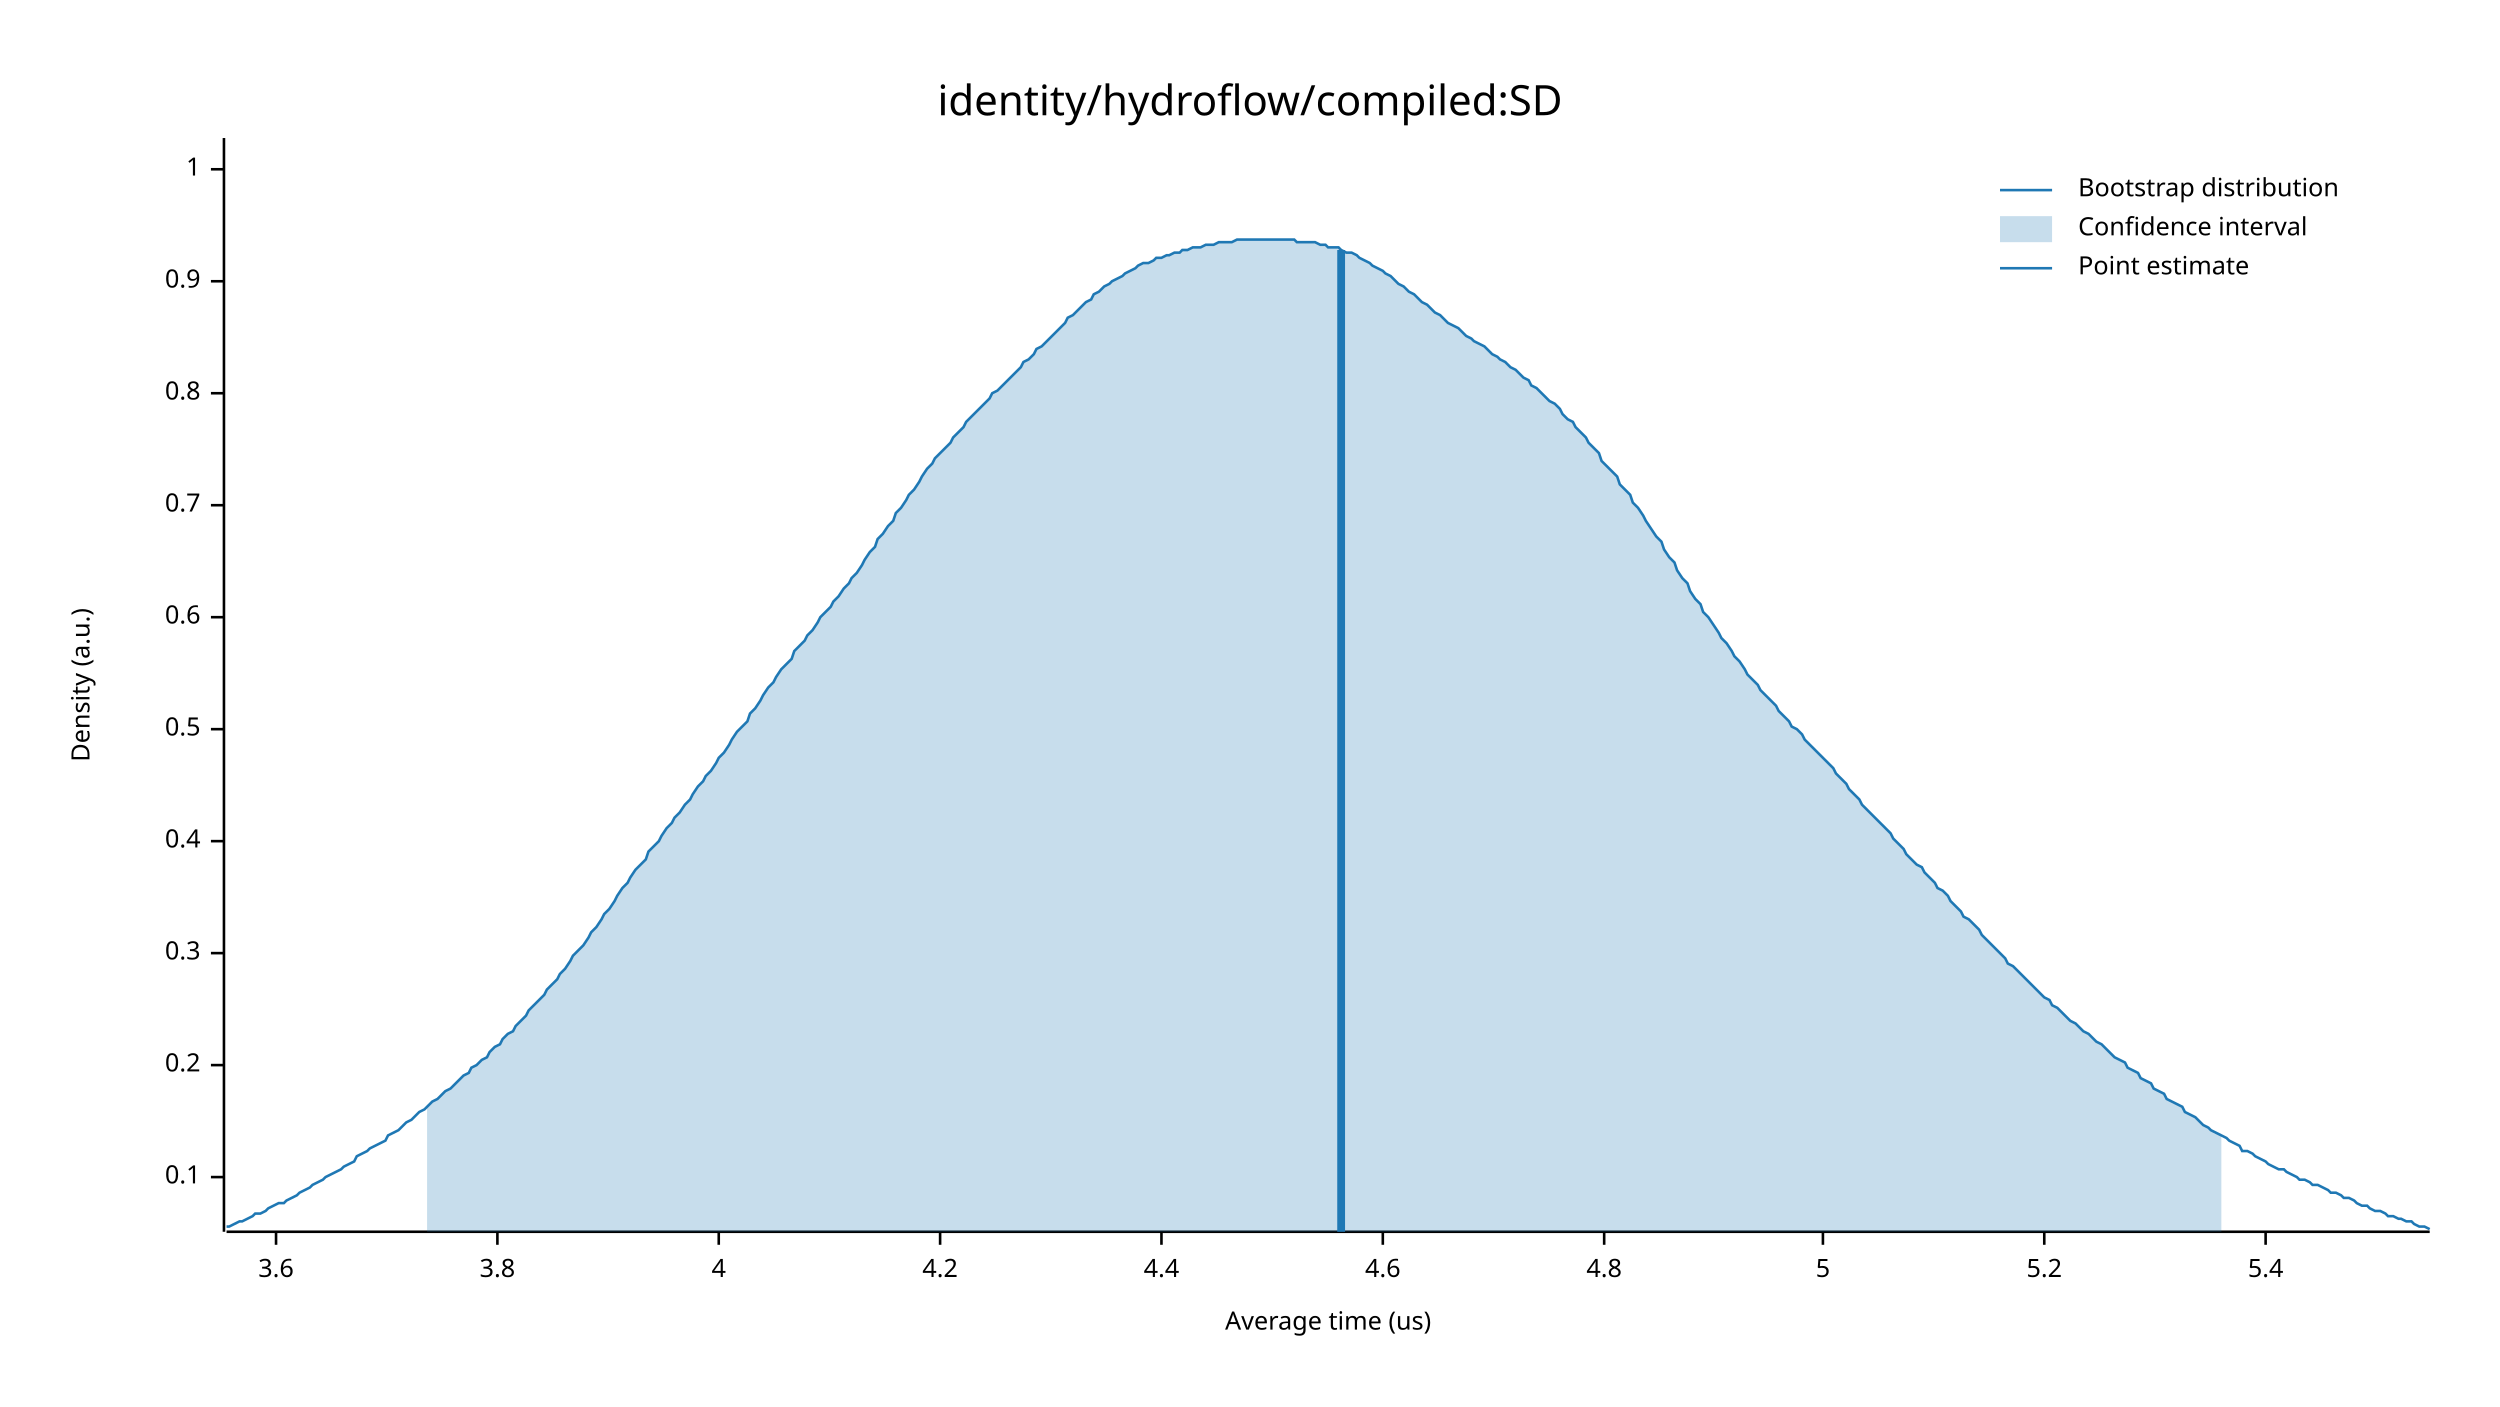
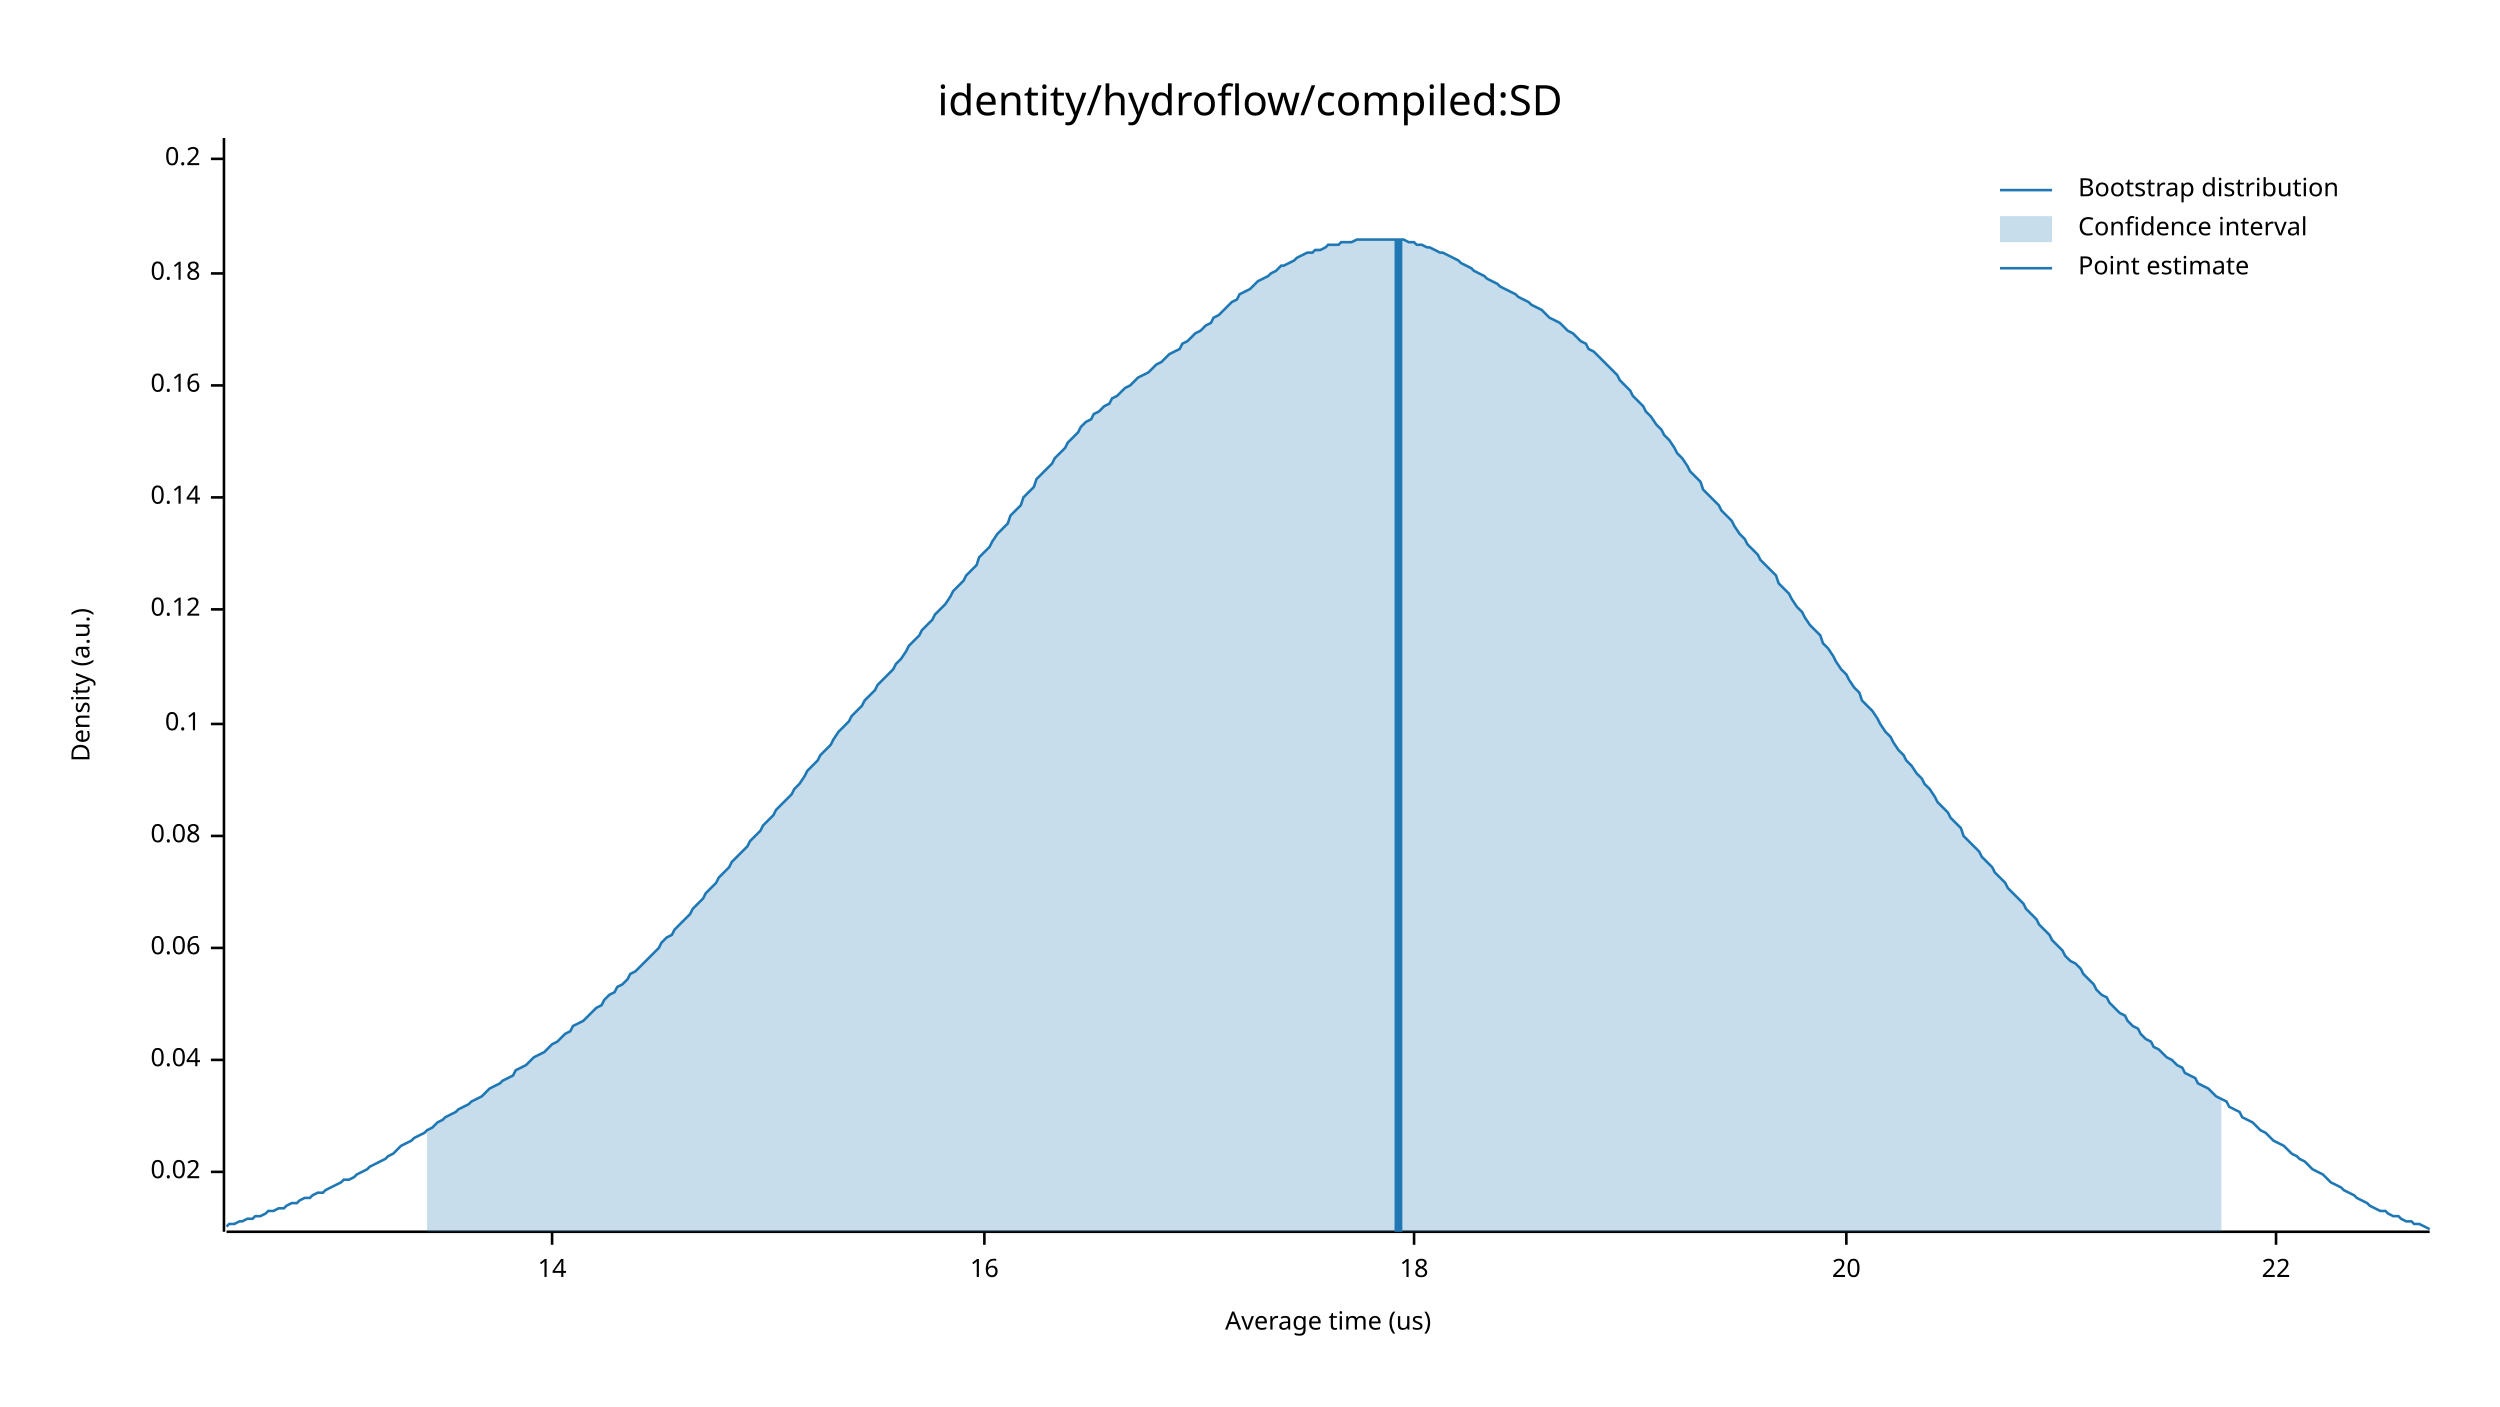
<svg xmlns="http://www.w3.org/2000/svg" width="960" height="540" viewBox="0 0 960 540">
  <text x="480" y="32" dy="0.76em" text-anchor="middle" font-family="sans-serif" font-size="16.129" opacity="1" fill="#000000">
identity/hydroflow/compiled:SD
</text>
  <text x="27" y="263" dy="0.76em" text-anchor="middle" font-family="sans-serif" font-size="9.677" opacity="1" fill="#000000" transform="rotate(270, 27, 263)">
Density (a.u.)
</text>
  <text x="510" y="513" dy="-0.5ex" text-anchor="middle" font-family="sans-serif" font-size="9.677" opacity="1" fill="#000000">
Average time (us)
</text>
  <polyline fill="none" opacity="1" stroke="#000000" stroke-width="1" points="86,53 86,473 " />
-   <text x="77" y="452" dy="0.5ex" text-anchor="end" font-family="sans-serif" font-size="9.677" opacity="1" fill="#000000">
+   <text x="77" y="450" dy="0.5ex" text-anchor="end" font-family="sans-serif" font-size="9.677" opacity="1" fill="#000000">
+ 0.02
+ </text>
+   <polyline fill="none" opacity="1" stroke="#000000" stroke-width="1" points="81,450 86,450 " />
+   <text x="77" y="407" dy="0.5ex" text-anchor="end" font-family="sans-serif" font-size="9.677" opacity="1" fill="#000000">
+ 0.04
+ </text>
+   <polyline fill="none" opacity="1" stroke="#000000" stroke-width="1" points="81,407 86,407 " />
+   <text x="77" y="364" dy="0.5ex" text-anchor="end" font-family="sans-serif" font-size="9.677" opacity="1" fill="#000000">
+ 0.06
+ </text>
+   <polyline fill="none" opacity="1" stroke="#000000" stroke-width="1" points="81,364 86,364 " />
+   <text x="77" y="321" dy="0.5ex" text-anchor="end" font-family="sans-serif" font-size="9.677" opacity="1" fill="#000000">
+ 0.08
+ </text>
+   <polyline fill="none" opacity="1" stroke="#000000" stroke-width="1" points="81,321 86,321 " />
+   <text x="77" y="278" dy="0.5ex" text-anchor="end" font-family="sans-serif" font-size="9.677" opacity="1" fill="#000000">
0.1
</text>
-   <polyline fill="none" opacity="1" stroke="#000000" stroke-width="1" points="81,452 86,452 " />
-   <text x="77" y="409" dy="0.5ex" text-anchor="end" font-family="sans-serif" font-size="9.677" opacity="1" fill="#000000">
+   <polyline fill="none" opacity="1" stroke="#000000" stroke-width="1" points="81,278 86,278 " />
+   <text x="77" y="234" dy="0.5ex" text-anchor="end" font-family="sans-serif" font-size="9.677" opacity="1" fill="#000000">
+ 0.12
+ </text>
+   <polyline fill="none" opacity="1" stroke="#000000" stroke-width="1" points="81,234 86,234 " />
+   <text x="77" y="191" dy="0.5ex" text-anchor="end" font-family="sans-serif" font-size="9.677" opacity="1" fill="#000000">
+ 0.14
+ </text>
+   <polyline fill="none" opacity="1" stroke="#000000" stroke-width="1" points="81,191 86,191 " />
+   <text x="77" y="148" dy="0.5ex" text-anchor="end" font-family="sans-serif" font-size="9.677" opacity="1" fill="#000000">
+ 0.16
+ </text>
+   <polyline fill="none" opacity="1" stroke="#000000" stroke-width="1" points="81,148 86,148 " />
+   <text x="77" y="105" dy="0.5ex" text-anchor="end" font-family="sans-serif" font-size="9.677" opacity="1" fill="#000000">
+ 0.18
+ </text>
+   <polyline fill="none" opacity="1" stroke="#000000" stroke-width="1" points="81,105 86,105 " />
+   <text x="77" y="61" dy="0.5ex" text-anchor="end" font-family="sans-serif" font-size="9.677" opacity="1" fill="#000000">
0.2
</text>
-   <polyline fill="none" opacity="1" stroke="#000000" stroke-width="1" points="81,409 86,409 " />
-   <text x="77" y="366" dy="0.5ex" text-anchor="end" font-family="sans-serif" font-size="9.677" opacity="1" fill="#000000">
- 0.3
+   <polyline fill="none" opacity="1" stroke="#000000" stroke-width="1" points="81,61 86,61 " />
+   <polyline fill="none" opacity="1" stroke="#000000" stroke-width="1" points="87,473 933,473 " />
+   <text x="212" y="483" dy="0.76em" text-anchor="middle" font-family="sans-serif" font-size="9.677" opacity="1" fill="#000000">
+ 14
</text>
-   <polyline fill="none" opacity="1" stroke="#000000" stroke-width="1" points="81,366 86,366 " />
-   <text x="77" y="323" dy="0.5ex" text-anchor="end" font-family="sans-serif" font-size="9.677" opacity="1" fill="#000000">
- 0.4
+   <polyline fill="none" opacity="1" stroke="#000000" stroke-width="1" points="212,473 212,478 " />
+   <text x="378" y="483" dy="0.76em" text-anchor="middle" font-family="sans-serif" font-size="9.677" opacity="1" fill="#000000">
+ 16
</text>
-   <polyline fill="none" opacity="1" stroke="#000000" stroke-width="1" points="81,323 86,323 " />
-   <text x="77" y="280" dy="0.5ex" text-anchor="end" font-family="sans-serif" font-size="9.677" opacity="1" fill="#000000">
- 0.5
+   <polyline fill="none" opacity="1" stroke="#000000" stroke-width="1" points="378,473 378,478 " />
+   <text x="543" y="483" dy="0.76em" text-anchor="middle" font-family="sans-serif" font-size="9.677" opacity="1" fill="#000000">
+ 18
</text>
-   <polyline fill="none" opacity="1" stroke="#000000" stroke-width="1" points="81,280 86,280 " />
-   <text x="77" y="237" dy="0.5ex" text-anchor="end" font-family="sans-serif" font-size="9.677" opacity="1" fill="#000000">
- 0.6
+   <polyline fill="none" opacity="1" stroke="#000000" stroke-width="1" points="543,473 543,478 " />
+   <text x="709" y="483" dy="0.76em" text-anchor="middle" font-family="sans-serif" font-size="9.677" opacity="1" fill="#000000">
+ 20
</text>
-   <polyline fill="none" opacity="1" stroke="#000000" stroke-width="1" points="81,237 86,237 " />
-   <text x="77" y="194" dy="0.5ex" text-anchor="end" font-family="sans-serif" font-size="9.677" opacity="1" fill="#000000">
- 0.7
+   <polyline fill="none" opacity="1" stroke="#000000" stroke-width="1" points="709,473 709,478 " />
+   <text x="874" y="483" dy="0.76em" text-anchor="middle" font-family="sans-serif" font-size="9.677" opacity="1" fill="#000000">
+ 22
</text>
-   <polyline fill="none" opacity="1" stroke="#000000" stroke-width="1" points="81,194 86,194 " />
-   <text x="77" y="151" dy="0.5ex" text-anchor="end" font-family="sans-serif" font-size="9.677" opacity="1" fill="#000000">
- 0.8
- </text>
-   <polyline fill="none" opacity="1" stroke="#000000" stroke-width="1" points="81,151 86,151 " />
-   <text x="77" y="108" dy="0.5ex" text-anchor="end" font-family="sans-serif" font-size="9.677" opacity="1" fill="#000000">
- 0.9
- </text>
-   <polyline fill="none" opacity="1" stroke="#000000" stroke-width="1" points="81,108 86,108 " />
-   <text x="77" y="65" dy="0.5ex" text-anchor="end" font-family="sans-serif" font-size="9.677" opacity="1" fill="#000000">
- 1
- </text>
-   <polyline fill="none" opacity="1" stroke="#000000" stroke-width="1" points="81,65 86,65 " />
-   <polyline fill="none" opacity="1" stroke="#000000" stroke-width="1" points="87,473 933,473 " />
-   <text x="106" y="483" dy="0.76em" text-anchor="middle" font-family="sans-serif" font-size="9.677" opacity="1" fill="#000000">
- 3.6
- </text>
-   <polyline fill="none" opacity="1" stroke="#000000" stroke-width="1" points="106,473 106,478 " />
-   <text x="191" y="483" dy="0.76em" text-anchor="middle" font-family="sans-serif" font-size="9.677" opacity="1" fill="#000000">
- 3.8
- </text>
-   <polyline fill="none" opacity="1" stroke="#000000" stroke-width="1" points="191,473 191,478 " />
-   <text x="276" y="483" dy="0.76em" text-anchor="middle" font-family="sans-serif" font-size="9.677" opacity="1" fill="#000000">
- 4
- </text>
-   <polyline fill="none" opacity="1" stroke="#000000" stroke-width="1" points="276,473 276,478 " />
-   <text x="361" y="483" dy="0.76em" text-anchor="middle" font-family="sans-serif" font-size="9.677" opacity="1" fill="#000000">
- 4.2
- </text>
-   <polyline fill="none" opacity="1" stroke="#000000" stroke-width="1" points="361,473 361,478 " />
-   <text x="446" y="483" dy="0.76em" text-anchor="middle" font-family="sans-serif" font-size="9.677" opacity="1" fill="#000000">
- 4.4
- </text>
-   <polyline fill="none" opacity="1" stroke="#000000" stroke-width="1" points="446,473 446,478 " />
-   <text x="531" y="483" dy="0.76em" text-anchor="middle" font-family="sans-serif" font-size="9.677" opacity="1" fill="#000000">
- 4.6
- </text>
-   <polyline fill="none" opacity="1" stroke="#000000" stroke-width="1" points="531,473 531,478 " />
-   <text x="616" y="483" dy="0.76em" text-anchor="middle" font-family="sans-serif" font-size="9.677" opacity="1" fill="#000000">
- 4.8
- </text>
-   <polyline fill="none" opacity="1" stroke="#000000" stroke-width="1" points="616,473 616,478 " />
-   <text x="700" y="483" dy="0.76em" text-anchor="middle" font-family="sans-serif" font-size="9.677" opacity="1" fill="#000000">
- 5
- </text>
-   <polyline fill="none" opacity="1" stroke="#000000" stroke-width="1" points="700,473 700,478 " />
-   <text x="785" y="483" dy="0.76em" text-anchor="middle" font-family="sans-serif" font-size="9.677" opacity="1" fill="#000000">
- 5.2
- </text>
-   <polyline fill="none" opacity="1" stroke="#000000" stroke-width="1" points="785,473 785,478 " />
-   <text x="870" y="483" dy="0.76em" text-anchor="middle" font-family="sans-serif" font-size="9.677" opacity="1" fill="#000000">
- 5.4
- </text>
-   <polyline fill="none" opacity="1" stroke="#000000" stroke-width="1" points="870,473 870,478 " />
-   <polyline fill="none" opacity="1" stroke="#1F78B4" stroke-width="1" points="87,471 88,471 90,470 92,469 93,469 95,468 97,467 98,466 100,466 102,465 103,464 105,463 107,462 109,462 110,461 112,460 114,459 115,458 117,457 119,456 120,455 122,454 124,453 125,452 127,451 129,450 131,449 132,448 134,447 136,446 137,444 139,443 141,442 142,441 144,440 146,439 148,438 149,436 151,435 153,434 154,433 156,431 158,430 159,429 161,427 163,426 164,425 166,423 168,422 170,420 171,419 173,418 175,416 176,415 178,413 180,412 181,410 183,409 185,407 187,406 188,404 190,402 192,401 193,399 195,397 197,396 198,394 200,392 202,390 203,388 205,386 207,384 209,382 210,380 212,378 214,376 215,374 217,372 219,369 220,367 222,365 224,363 226,360 227,358 229,356 231,353 232,351 234,349 236,346 237,344 239,341 241,339 242,337 244,334 246,332 248,330 249,327 251,325 253,323 254,321 256,318 258,316 259,314 261,312 263,309 265,307 266,305 268,302 270,300 271,298 273,296 275,293 276,291 278,289 280,286 281,284 283,281 285,279 287,277 288,274 290,272 292,269 293,267 295,264 297,262 298,260 300,257 302,255 304,253 305,250 307,248 309,246 310,244 312,242 314,239 315,237 317,235 319,233 320,231 322,229 324,226 326,224 327,222 329,220 331,217 332,215 334,212 336,210 337,207 339,205 341,202 343,200 344,197 346,195 348,192 349,190 351,188 353,185 354,183 356,180 358,178 359,176 361,174 363,172 365,170 366,168 368,166 370,164 371,162 373,160 375,158 376,157 378,155 380,153 381,151 383,150 385,148 387,146 388,145 390,143 392,141 393,139 395,138 397,136 398,134 400,133 402,131 404,129 405,128 407,126 409,124 410,122 412,121 414,119 415,118 417,116 419,115 420,113 422,112 424,110 426,109 427,108 429,107 431,106 432,105 434,104 436,103 437,102 439,101 441,101 443,100 444,99 446,99 448,98 449,98 451,97 453,97 454,96 456,96 458,95 459,95 461,95 463,94 465,94 466,94 468,93 470,93 471,93 473,93 475,92 476,92 478,92 480,92 482,92 483,92 485,92 487,92 488,92 490,92 492,92 493,92 495,92 497,92 498,93 500,93 502,93 504,93 505,93 507,94 509,94 510,95 512,95 514,95 515,96 517,97 519,97 521,98 522,99 524,100 526,101 527,102 529,103 531,104 532,105 534,106 536,108 537,109 539,110 541,112 543,113 544,114 546,116 548,117 549,118 551,120 553,121 554,122 556,124 558,125 560,126 561,127 563,129 565,130 566,131 568,132 570,133 571,134 573,136 575,137 576,138 578,139 580,141 582,142 583,143 585,145 587,146 588,148 590,149 592,151 593,152 595,154 597,155 599,157 600,159 602,161 604,162 605,164 607,166 609,168 610,170 612,172 614,174 615,177 617,179 619,181 621,183 622,186 624,188 626,190 627,193 629,195 631,198 632,200 634,203 636,206 638,208 639,211 641,214 643,216 644,219 646,222 648,224 649,227 651,230 653,232 654,235 656,237 658,240 660,243 661,245 663,247 665,250 666,252 668,254 670,257 671,259 673,261 675,263 676,265 678,267 680,269 682,271 683,273 685,275 687,277 688,279 690,280 692,282 693,284 695,286 697,288 699,290 700,291 702,293 704,295 705,297 707,299 709,301 710,303 712,305 714,307 715,309 717,311 719,313 721,315 722,316 724,318 726,320 727,322 729,324 731,326 732,328 734,330 736,332 738,333 739,335 741,337 743,339 744,341 746,342 748,344 749,346 751,348 753,350 754,352 756,353 758,355 760,357 761,359 763,361 765,363 766,364 768,366 770,368 771,370 773,371 775,373 777,375 778,376 780,378 782,380 783,381 785,383 787,384 788,386 790,387 792,389 793,390 795,392 797,393 799,395 800,396 802,397 804,399 805,400 807,401 809,403 810,404 812,406 814,407 816,408 817,410 819,411 821,412 822,414 824,415 826,416 827,418 829,419 831,420 832,422 834,423 836,424 838,425 839,427 841,428 843,429 844,430 846,432 848,433 849,434 851,435 853,436 855,437 856,438 858,439 860,440 861,442 863,442 865,443 866,444 868,445 870,446 871,447 873,448 875,449 877,449 878,450 880,451 882,452 883,453 885,453 887,454 888,455 890,455 892,456 894,457 895,458 897,458 899,459 900,460 902,460 904,461 905,462 907,463 909,463 910,464 912,465 914,465 916,466 917,467 919,467 921,468 922,468 924,469 926,469 927,470 929,471 931,471 933,472 " />
-   <polygon opacity="0.25" fill="#1F78B4" points="164,425 166,423 168,422 170,420 171,419 173,418 175,416 176,415 178,413 180,412 181,410 183,409 185,407 187,406 188,404 190,402 192,401 193,399 195,397 197,396 198,394 200,392 202,390 203,388 205,386 207,384 209,382 210,380 212,378 214,376 215,374 217,372 219,369 220,367 222,365 224,363 226,360 227,358 229,356 231,353 232,351 234,349 236,346 237,344 239,341 241,339 242,337 244,334 246,332 248,330 249,327 251,325 253,323 254,321 256,318 258,316 259,314 261,312 263,309 265,307 266,305 268,302 270,300 271,298 273,296 275,293 276,291 278,289 280,286 281,284 283,281 285,279 287,277 288,274 290,272 292,269 293,267 295,264 297,262 298,260 300,257 302,255 304,253 305,250 307,248 309,246 310,244 312,242 314,239 315,237 317,235 319,233 320,231 322,229 324,226 326,224 327,222 329,220 331,217 332,215 334,212 336,210 337,207 339,205 341,202 343,200 344,197 346,195 348,192 349,190 351,188 353,185 354,183 356,180 358,178 359,176 361,174 363,172 365,170 366,168 368,166 370,164 371,162 373,160 375,158 376,157 378,155 380,153 381,151 383,150 385,148 387,146 388,145 390,143 392,141 393,139 395,138 397,136 398,134 400,133 402,131 404,129 405,128 407,126 409,124 410,122 412,121 414,119 415,118 417,116 419,115 420,113 422,112 424,110 426,109 427,108 429,107 431,106 432,105 434,104 436,103 437,102 439,101 441,101 443,100 444,99 446,99 448,98 449,98 451,97 453,97 454,96 456,96 458,95 459,95 461,95 463,94 465,94 466,94 468,93 470,93 471,93 473,93 475,92 476,92 478,92 480,92 482,92 483,92 485,92 487,92 488,92 490,92 492,92 493,92 495,92 497,92 498,93 500,93 502,93 504,93 505,93 507,94 509,94 510,95 512,95 514,95 515,96 517,97 519,97 521,98 522,99 524,100 526,101 527,102 529,103 531,104 532,105 534,106 536,108 537,109 539,110 541,112 543,113 544,114 546,116 548,117 549,118 551,120 553,121 554,122 556,124 558,125 560,126 561,127 563,129 565,130 566,131 568,132 570,133 571,134 573,136 575,137 576,138 578,139 580,141 582,142 583,143 585,145 587,146 588,148 590,149 592,151 593,152 595,154 597,155 599,157 600,159 602,161 604,162 605,164 607,166 609,168 610,170 612,172 614,174 615,177 617,179 619,181 621,183 622,186 624,188 626,190 627,193 629,195 631,198 632,200 634,203 636,206 638,208 639,211 641,214 643,216 644,219 646,222 648,224 649,227 651,230 653,232 654,235 656,237 658,240 660,243 661,245 663,247 665,250 666,252 668,254 670,257 671,259 673,261 675,263 676,265 678,267 680,269 682,271 683,273 685,275 687,277 688,279 690,280 692,282 693,284 695,286 697,288 699,290 700,291 702,293 704,295 705,297 707,299 709,301 710,303 712,305 714,307 715,309 717,311 719,313 721,315 722,316 724,318 726,320 727,322 729,324 731,326 732,328 734,330 736,332 738,333 739,335 741,337 743,339 744,341 746,342 748,344 749,346 751,348 753,350 754,352 756,353 758,355 760,357 761,359 763,361 765,363 766,364 768,366 770,368 771,370 773,371 775,373 777,375 778,376 780,378 782,380 783,381 785,383 787,384 788,386 790,387 792,389 793,390 795,392 797,393 799,395 800,396 802,397 804,399 805,400 807,401 809,403 810,404 812,406 814,407 816,408 817,410 819,411 821,412 822,414 824,415 826,416 827,418 829,419 831,420 832,422 834,423 836,424 838,425 839,427 841,428 843,429 844,430 846,432 848,433 849,434 851,435 853,436 853,473 164,473 " />
-   <polyline fill="none" opacity="1" stroke="#1F78B4" stroke-width="3" points="515,473 515,96 " />
+   <polyline fill="none" opacity="1" stroke="#000000" stroke-width="1" points="874,473 874,478 " />
+   <polyline fill="none" opacity="1" stroke="#1F78B4" stroke-width="1" points="87,471 88,470 90,470 92,469 93,469 95,468 97,468 98,467 100,467 102,466 103,465 105,465 107,464 109,464 110,463 112,462 114,462 115,461 117,460 119,460 120,459 122,458 124,458 125,457 127,456 129,455 131,454 132,453 134,453 136,452 137,451 139,450 141,449 142,448 144,447 146,446 148,445 149,444 151,443 153,441 154,440 156,439 158,438 159,437 161,436 163,435 164,434 166,433 168,431 170,430 171,429 173,428 175,427 176,426 178,425 180,424 181,423 183,422 185,421 187,419 188,418 190,417 192,416 193,415 195,414 197,413 198,411 200,410 202,409 203,408 205,406 207,405 209,404 210,403 212,401 214,400 215,399 217,397 219,396 220,394 222,393 224,392 226,390 227,389 229,387 231,386 232,384 234,382 236,381 237,379 239,378 241,376 242,374 244,373 246,371 248,369 249,368 251,366 253,364 254,362 256,360 258,359 259,357 261,355 263,353 265,351 266,349 268,347 270,345 271,343 273,341 275,339 276,337 278,335 280,333 281,331 283,329 285,327 287,325 288,323 290,321 292,319 293,317 295,315 297,313 298,311 300,309 302,307 304,305 305,303 307,301 309,298 310,296 312,294 314,292 315,290 317,288 319,286 320,284 322,281 324,279 326,277 327,275 329,273 331,271 332,269 334,267 336,265 337,263 339,261 341,259 343,257 344,255 346,253 348,250 349,248 351,246 353,244 354,242 356,240 358,238 359,236 361,234 363,232 365,229 366,227 368,225 370,223 371,221 373,219 375,217 376,214 378,212 380,210 381,208 383,205 385,203 387,201 388,198 390,196 392,194 393,191 395,189 397,187 398,184 400,182 402,180 404,178 405,176 407,174 409,172 410,170 412,168 414,166 415,164 417,162 419,161 420,159 422,158 424,156 426,155 427,153 429,152 431,150 432,149 434,148 436,146 437,145 439,144 441,143 443,141 444,140 446,139 448,137 449,136 451,135 453,134 454,132 456,131 458,129 459,128 461,127 463,125 465,124 466,122 468,121 470,119 471,118 473,116 475,115 476,113 478,112 480,111 482,109 483,108 485,107 487,106 488,105 490,104 492,102 493,102 495,101 497,100 498,99 500,98 502,97 504,97 505,96 507,96 509,95 510,94 512,94 514,94 515,93 517,93 519,93 521,92 522,92 524,92 526,92 527,92 529,92 531,92 532,92 534,92 536,92 537,92 539,92 541,93 543,93 544,94 546,94 548,95 549,95 551,96 553,97 554,97 556,98 558,99 560,100 561,101 563,102 565,103 566,104 568,105 570,106 571,107 573,108 575,109 576,110 578,111 580,112 582,113 583,114 585,115 587,116 588,117 590,118 592,119 593,120 595,122 597,123 599,124 600,125 602,127 604,128 605,129 607,131 609,132 610,134 612,135 614,137 615,138 617,140 619,142 621,144 622,146 624,148 626,150 627,152 629,154 631,156 632,158 634,160 636,163 638,165 639,167 641,169 643,172 644,174 646,176 648,179 649,181 651,183 653,185 654,188 656,190 658,192 660,194 661,196 663,198 665,200 666,202 668,205 670,207 671,209 673,211 675,213 676,215 678,217 680,219 682,221 683,224 685,226 687,228 688,230 690,233 692,235 693,237 695,240 697,242 699,244 700,247 702,249 704,252 705,254 707,257 709,259 710,261 712,264 714,266 715,269 717,271 719,273 721,276 722,278 724,281 726,283 727,285 729,288 731,290 732,292 734,294 736,297 738,299 739,301 741,303 743,306 744,308 746,310 748,312 749,314 751,316 753,318 754,321 756,323 758,325 760,327 761,329 763,331 765,333 766,335 768,337 770,339 771,341 773,343 775,345 777,347 778,349 780,351 782,353 783,355 785,357 787,359 788,361 790,363 792,365 793,367 795,369 797,370 799,372 800,374 802,376 804,378 805,380 807,382 809,383 810,385 812,387 814,389 816,390 817,392 819,394 821,395 822,397 824,399 826,400 827,402 829,403 831,405 832,406 834,407 836,409 838,410 839,412 841,413 843,414 844,416 846,417 848,418 849,419 851,421 853,422 855,423 856,425 858,426 860,427 861,429 863,430 865,431 866,432 868,434 870,435 871,436 873,438 875,439 877,440 878,441 880,443 882,444 883,445 885,446 887,448 888,449 890,450 892,451 894,453 895,454 897,455 899,456 900,457 902,458 904,459 905,460 907,461 909,462 910,463 912,464 914,465 916,465 917,466 919,467 921,467 922,468 924,469 926,469 927,470 929,470 931,471 933,472 " />
+   <polygon opacity="0.25" fill="#1F78B4" points="164,434 166,433 168,431 170,430 171,429 173,428 175,427 176,426 178,425 180,424 181,423 183,422 185,421 187,419 188,418 190,417 192,416 193,415 195,414 197,413 198,411 200,410 202,409 203,408 205,406 207,405 209,404 210,403 212,401 214,400 215,399 217,397 219,396 220,394 222,393 224,392 226,390 227,389 229,387 231,386 232,384 234,382 236,381 237,379 239,378 241,376 242,374 244,373 246,371 248,369 249,368 251,366 253,364 254,362 256,360 258,359 259,357 261,355 263,353 265,351 266,349 268,347 270,345 271,343 273,341 275,339 276,337 278,335 280,333 281,331 283,329 285,327 287,325 288,323 290,321 292,319 293,317 295,315 297,313 298,311 300,309 302,307 304,305 305,303 307,301 309,298 310,296 312,294 314,292 315,290 317,288 319,286 320,284 322,281 324,279 326,277 327,275 329,273 331,271 332,269 334,267 336,265 337,263 339,261 341,259 343,257 344,255 346,253 348,250 349,248 351,246 353,244 354,242 356,240 358,238 359,236 361,234 363,232 365,229 366,227 368,225 370,223 371,221 373,219 375,217 376,214 378,212 380,210 381,208 383,205 385,203 387,201 388,198 390,196 392,194 393,191 395,189 397,187 398,184 400,182 402,180 404,178 405,176 407,174 409,172 410,170 412,168 414,166 415,164 417,162 419,161 420,159 422,158 424,156 426,155 427,153 429,152 431,150 432,149 434,148 436,146 437,145 439,144 441,143 443,141 444,140 446,139 448,137 449,136 451,135 453,134 454,132 456,131 458,129 459,128 461,127 463,125 465,124 466,122 468,121 470,119 471,118 473,116 475,115 476,113 478,112 480,111 482,109 483,108 485,107 487,106 488,105 490,104 492,102 493,102 495,101 497,100 498,99 500,98 502,97 504,97 505,96 507,96 509,95 510,94 512,94 514,94 515,93 517,93 519,93 521,92 522,92 524,92 526,92 527,92 529,92 531,92 532,92 534,92 536,92 537,92 539,92 541,93 543,93 544,94 546,94 548,95 549,95 551,96 553,97 554,97 556,98 558,99 560,100 561,101 563,102 565,103 566,104 568,105 570,106 571,107 573,108 575,109 576,110 578,111 580,112 582,113 583,114 585,115 587,116 588,117 590,118 592,119 593,120 595,122 597,123 599,124 600,125 602,127 604,128 605,129 607,131 609,132 610,134 612,135 614,137 615,138 617,140 619,142 621,144 622,146 624,148 626,150 627,152 629,154 631,156 632,158 634,160 636,163 638,165 639,167 641,169 643,172 644,174 646,176 648,179 649,181 651,183 653,185 654,188 656,190 658,192 660,194 661,196 663,198 665,200 666,202 668,205 670,207 671,209 673,211 675,213 676,215 678,217 680,219 682,221 683,224 685,226 687,228 688,230 690,233 692,235 693,237 695,240 697,242 699,244 700,247 702,249 704,252 705,254 707,257 709,259 710,261 712,264 714,266 715,269 717,271 719,273 721,276 722,278 724,281 726,283 727,285 729,288 731,290 732,292 734,294 736,297 738,299 739,301 741,303 743,306 744,308 746,310 748,312 749,314 751,316 753,318 754,321 756,323 758,325 760,327 761,329 763,331 765,333 766,335 768,337 770,339 771,341 773,343 775,345 777,347 778,349 780,351 782,353 783,355 785,357 787,359 788,361 790,363 792,365 793,367 795,369 797,370 799,372 800,374 802,376 804,378 805,380 807,382 809,383 810,385 812,387 814,389 816,390 817,392 819,394 821,395 822,397 824,399 826,400 827,402 829,403 831,405 832,406 834,407 836,409 838,410 839,412 841,413 843,414 844,416 846,417 848,418 849,419 851,421 853,422 853,473 164,473 " />
+   <polyline fill="none" opacity="1" stroke="#1F78B4" stroke-width="3" points="537,473 537,92 " />
  <text x="798" y="68" dy="0.76em" text-anchor="start" font-family="sans-serif" font-size="9.677" opacity="1" fill="#000000">
Bootstrap distribution
</text>
  <text x="798" y="83" dy="0.76em" text-anchor="start" font-family="sans-serif" font-size="9.677" opacity="1" fill="#000000">
Confidence interval
</text>
  <text x="798" y="98" dy="0.76em" text-anchor="start" font-family="sans-serif" font-size="9.677" opacity="1" fill="#000000">
Point estimate
</text>
  <polyline fill="none" opacity="1" stroke="#1F78B4" stroke-width="1" points="768,73 788,73 " />
  <rect x="768" y="83" width="20" height="10" opacity="0.25" fill="#1F78B4" stroke="none" />
  <polyline fill="none" opacity="1" stroke="#1F78B4" stroke-width="1" points="768,103 788,103 " />
</svg>
